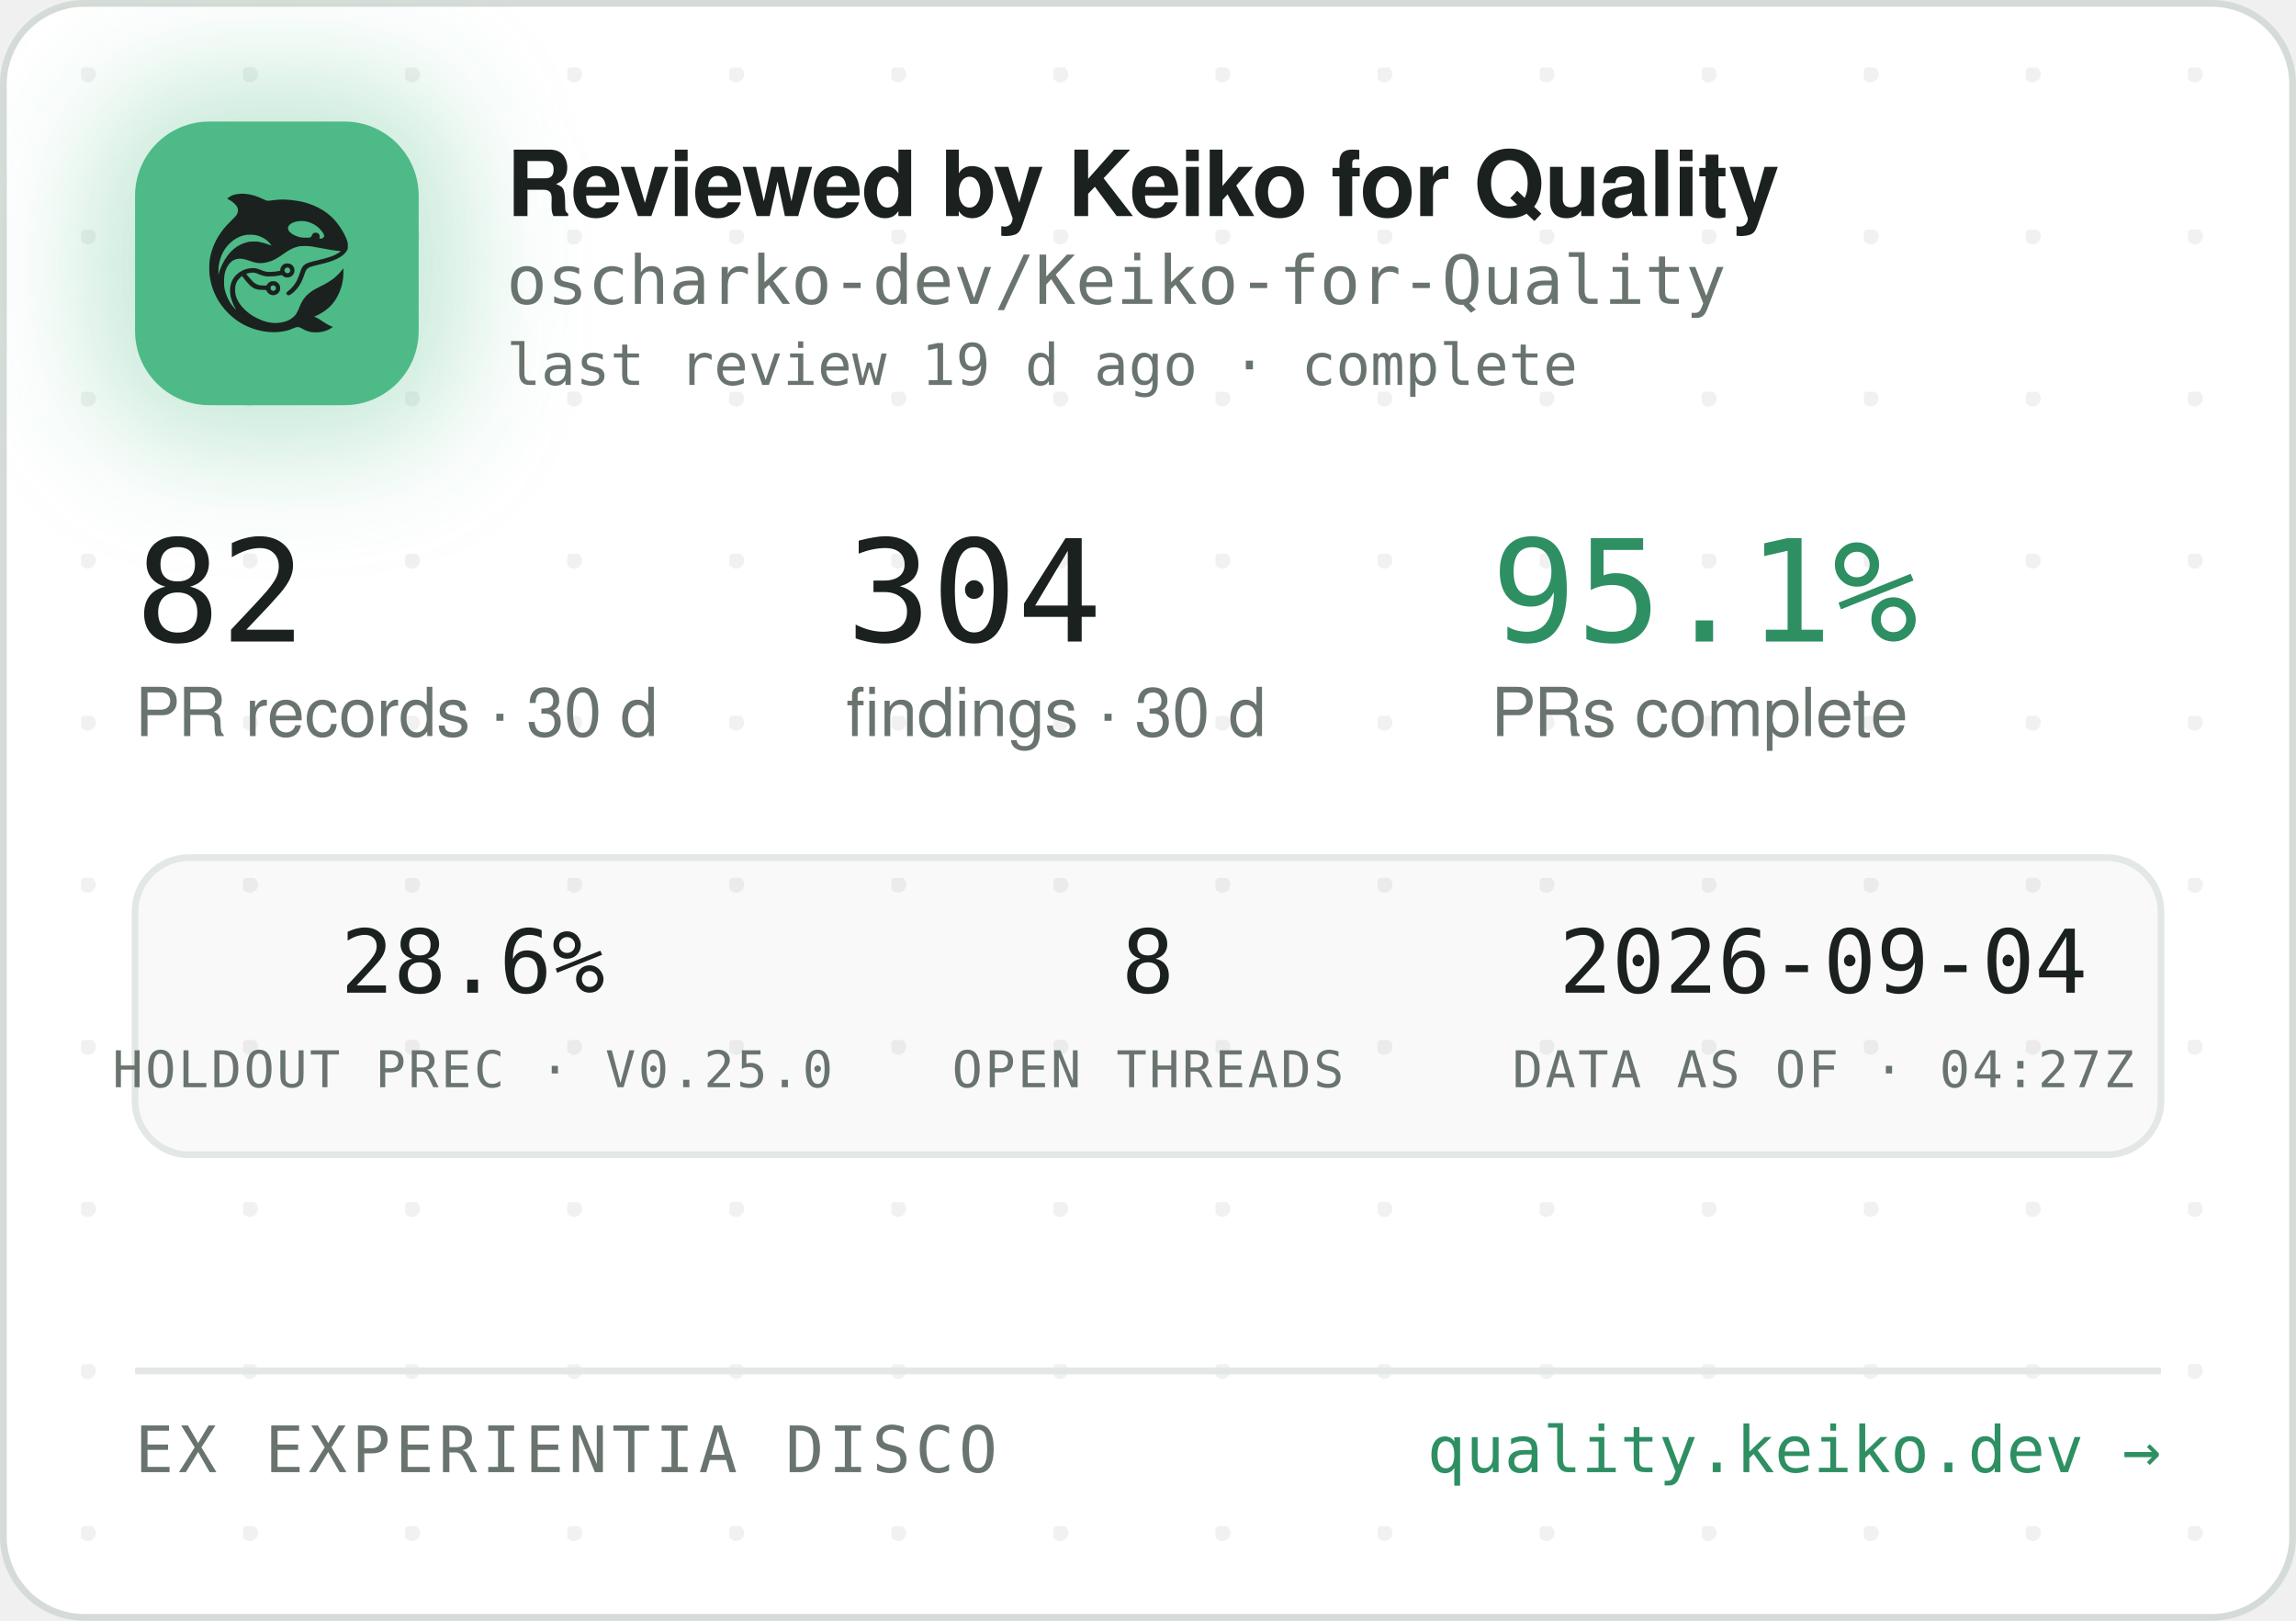
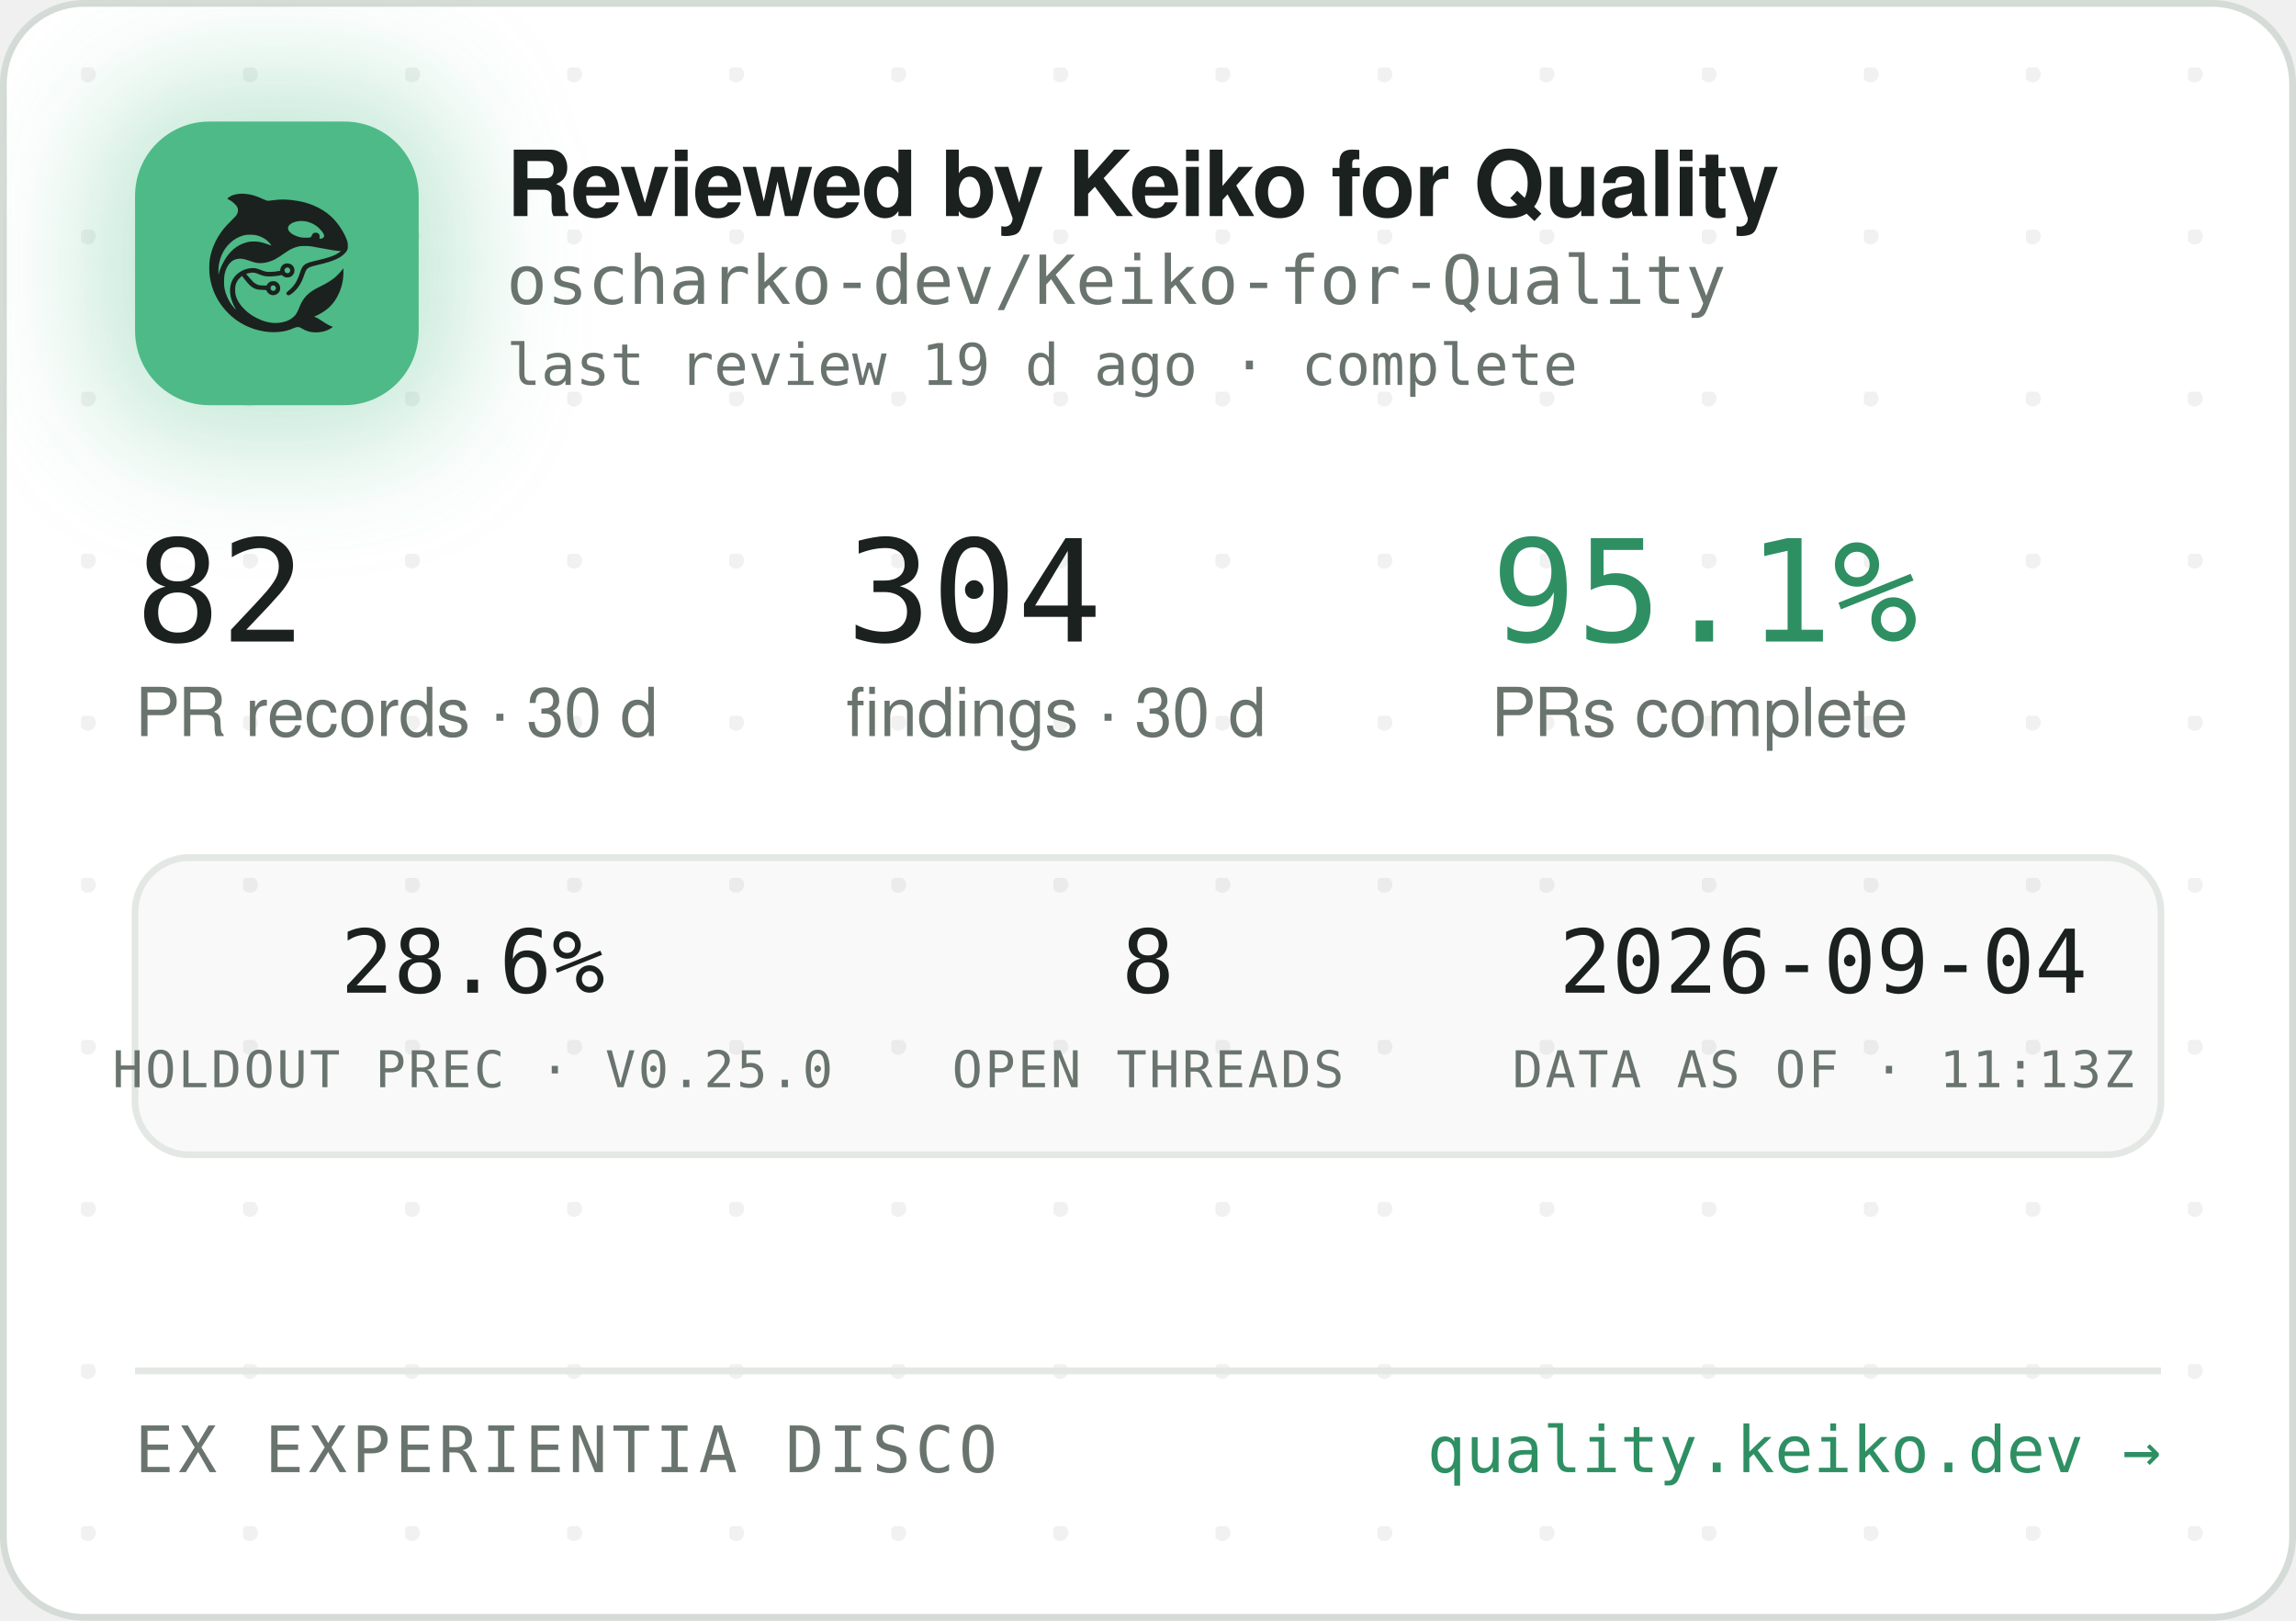
<svg xmlns="http://www.w3.org/2000/svg" width="340" height="240" viewBox="0 0 340 240" role="img" aria-label="Reviewed by Keiko for Quality — oscharko-dev/Keiko-for-Quality">
  <defs>
    <pattern id="dots" width="24" height="24" patternUnits="userSpaceOnUse" x="12" y="10">
      <circle cx="1" cy="1" r="1.2" fill="rgba(27,33,30,0.06)" />
    </pattern>
    <filter id="glow" x="-60%" y="-60%" width="220%" height="220%">
      <feGaussianBlur stdDeviation="9" />
    </filter>
    <clipPath id="card">
      <rect x="0.5" y="0.5" width="339" height="239" rx="12" />
    </clipPath>
  </defs>
  <rect x="0.5" y="0.5" width="339" height="239" rx="12" fill="#FFFFFF" stroke="#D5DBD6" />
  <rect x="0.5" y="0.5" width="339" height="239" rx="12" fill="url(#dots)" />
  <g clip-path="url(#card)">
    <rect x="14" y="12" width="54" height="54" rx="16" fill="rgba(78,186,135,0.35)" filter="url(#glow)" />
    <rect x="20" y="18" width="42" height="42" rx="11" fill="#4EBA87" />
    <g transform="translate(24,22) scale(0.03320312)">
      <g transform="translate(1024 0) scale(-1 1)">
        <g transform="translate(1024, 1024) scale(-0.1, -0.1)" fill="#1B211E" stroke="none">
          <path d="M3465 8223 c-144 -8 -314 -52 -408 -105 -69 -39 -146 -99 -146 -113 0 -5 30 -24 68 -42 146 -70 323 -229 377 -340 25 -49 29 -70 29 -138 -1 -72 -5 -88 -39 -160 -36 -75 -54 -95 -265 -305 -134 -132 -270 -279 -331 -355 -339 -425 -552 -896 -626 -1390 -25 -165 -25 -549 0 -720 92 -645 368 -1196 826 -1655 322 -324 710 -562 1145 -704 389 -126 793 -172 1155 -130 235 27 377 63 579 149 205 87 268 86 423 -7 102 -62 231 -115 335 -138 247 -56 562 -26 794 74 92 40 244 136 232 146 -4 3 -26 12 -48 19 -86 28 -246 116 -385 211 -162 112 -284 182 -357 207 l-48 17 40 15 c185 70 436 223 595 363 438 386 695 1014 678 1663 l-3 120 -50 -70 c-64 -90 -248 -280 -350 -362 -171 -136 -366 -255 -645 -391 -288 -140 -442 -243 -590 -391 -136 -137 -247 -316 -325 -526 -47 -127 -114 -262 -160 -326 -79 -107 -237 -224 -384 -283 -136 -55 -355 -96 -514 -96 -274 0 -548 71 -832 215 -242 123 -375 216 -553 389 -175 171 -287 332 -361 517 -44 114 -63 216 -63 359 0 152 17 233 74 350 35 70 59 102 136 179 l95 94 21 -29 c55 -75 219 -277 277 -338 171 -183 337 -256 582 -256 56 0 126 -3 155 -7 53 -6 54 -7 76 -57 30 -66 97 -128 172 -156 151 -57 318 11 395 160 33 62 34 193 3 261 -30 64 -88 125 -148 157 -44 23 -63 27 -141 27 -78 0 -97 -4 -140 -27 -58 -30 -131 -105 -141 -142 -6 -25 -8 -26 -93 -26 -47 0 -131 5 -186 10 -87 8 -111 15 -182 51 -45 22 -109 66 -143 96 -59 53 -326 361 -319 367 14 11 179 47 241 52 102 9 177 -7 318 -66 158 -66 243 -89 357 -99 157 -12 413 5 582 40 l93 19 44 -39 c59 -52 135 -75 228 -69 117 8 212 72 262 176 23 47 28 71 28 138 0 70 -4 89 -29 138 -55 110 -145 167 -270 174 -65 3 -91 0 -137 -18 -107 -40 -183 -140 -195 -257 l-6 -52 -51 -11 c-104 -23 -285 -41 -411 -42 -149 -1 -211 12 -402 88 -186 74 -256 88 -403 81 -193 -8 -377 -70 -546 -182 -342 -228 -485 -611 -399 -1064 30 -157 119 -388 209 -541 20 -35 35 -64 33 -66 -8 -8 -111 108 -190 214 -154 206 -278 489 -324 737 -28 154 -25 492 6 635 46 216 133 391 256 514 82 82 161 128 271 156 152 39 300 23 529 -57 217 -76 308 -101 410 -114 137 -17 284 -7 426 30 272 70 414 145 809 425 217 153 399 238 610 283 64 14 129 18 265 18 197 0 269 -9 615 -76 461 -89 843 -149 952 -149 41 0 41 0 23 -20 -28 -31 -169 -119 -254 -158 -167 -77 -388 -145 -716 -222 -399 -93 -508 -128 -608 -194 -102 -68 -160 -160 -217 -346 -35 -115 -102 -286 -149 -378 -85 -168 -227 -341 -377 -458 -105 -82 -115 -107 -69 -162 29 -34 65 -44 109 -29 86 29 261 181 371 322 126 162 201 309 295 581 61 176 90 232 145 283 62 57 163 93 470 165 439 104 640 169 863 278 206 100 368 240 434 375 32 67 33 71 33 198 -1 120 -3 138 -34 229 -98 294 -319 655 -573 936 -381 421 -968 723 -1618 834 -448 76 -767 83 -1169 25 -80 -12 -165 -19 -190 -17 -26 3 -90 26 -146 53 -343 162 -576 233 -842 255 -114 9 -141 10 -248 3z m2926 -1227 c164 -27 346 -102 485 -202 181 -129 354 -348 354 -448 0 -64 -75 -126 -154 -126 -60 0 -63 4 -52 70 8 50 7 65 -9 100 -29 64 -74 93 -151 98 -54 4 -70 1 -107 -21 -42 -25 -61 -52 -91 -129 -25 -64 -55 -73 -246 -73 -121 0 -187 5 -248 18 -318 70 -556 242 -556 402 0 218 388 374 775 311z m-2249 -611 c119 -21 208 -50 321 -106 114 -56 177 -100 266 -184 67 -63 157 -173 148 -181 -2 -3 -61 18 -130 45 -131 52 -298 100 -427 122 -113 20 -367 17 -470 -4 -502 -106 -885 -433 -1160 -992 -70 -142 -160 -379 -160 -424 0 -9 -5 -23 -11 -31 -13 -19 -5 316 10 410 80 482 295 846 661 1117 145 107 350 197 522 228 100 18 326 18 430 0z m1485 -1456 c95 -36 119 -159 42 -223 -78 -66 -209 -1 -209 104 0 60 33 100 99 121 36 10 36 10 68 -2z m-591 -822 c29 -26 37 -42 40 -77 6 -54 -9 -86 -55 -117 -41 -28 -70 -29 -119 -4 -44 22 -62 55 -62 112 0 51 13 75 53 99 50 31 101 26 143 -13z" />
        </g>
      </g>
    </g>
    <text x="75" y="32" font-family="-apple-system,'Segoe UI',Helvetica,Arial,sans-serif" font-size="13.5" font-weight="650" letter-spacing="-0.14" fill="#1B211E">Reviewed by Keiko for Quality</text>
    <text x="75" y="45" font-family="'JetBrains Mono',SFMono-Regular,Consolas,Menlo,monospace" font-size="10" fill="#6A746E">oscharko-dev/Keiko-for-Quality</text>
    <text x="75" y="57" font-family="'JetBrains Mono',SFMono-Regular,Consolas,Menlo,monospace" font-size="8.5" fill="#6A746E">last review 19 d ago · complete</text>
    <text x="20" y="95" font-family="'JetBrains Mono',SFMono-Regular,Consolas,Menlo,monospace" font-size="21" fill="#1B211E">82</text>
    <text x="20" y="109" font-family="-apple-system,'Segoe UI',Helvetica,Arial,sans-serif" font-size="10" fill="#6A746E">PR records · 30 d</text>
    <text x="125.3" y="95" font-family="'JetBrains Mono',SFMono-Regular,Consolas,Menlo,monospace" font-size="21" fill="#1B211E">304</text>
    <text x="125.3" y="109" font-family="-apple-system,'Segoe UI',Helvetica,Arial,sans-serif" font-size="10" fill="#6A746E">findings · 30 d</text>
    <text x="220.8" y="95" font-family="'JetBrains Mono',SFMono-Regular,Consolas,Menlo,monospace" font-size="21" fill="#2E8F63">95.1%</text>
    <text x="220.8" y="109" font-family="-apple-system,'Segoe UI',Helvetica,Arial,sans-serif" font-size="10" fill="#6A746E">PRs complete</text>
    <rect x="20" y="127" width="300" height="44" rx="8" fill="rgba(27,33,30,0.025)" stroke="#E3E8E4" />
    <text x="70" y="147" text-anchor="middle" font-family="'JetBrains Mono',SFMono-Regular,Consolas,Menlo,monospace" font-size="13" fill="#1B211E">28.6%</text>
    <text x="70" y="161" text-anchor="middle" font-family="'JetBrains Mono',SFMono-Regular,Consolas,Menlo,monospace" font-size="7.5" letter-spacing="0.35" fill="#6A746E">HOLDOUT PREC · V0.25.0</text>
    <text x="170" y="147" text-anchor="middle" font-family="'JetBrains Mono',SFMono-Regular,Consolas,Menlo,monospace" font-size="13" fill="#1B211E">8</text>
    <text x="170" y="161" text-anchor="middle" font-family="'JetBrains Mono',SFMono-Regular,Consolas,Menlo,monospace" font-size="7.5" letter-spacing="0.35" fill="#6A746E">OPEN THREADS</text>
    <text x="270" y="147" text-anchor="middle" font-family="'JetBrains Mono',SFMono-Regular,Consolas,Menlo,monospace" font-size="13" fill="#1B211E">2026-09-04</text>
-     <text x="270" y="161" text-anchor="middle" font-family="'JetBrains Mono',SFMono-Regular,Consolas,Menlo,monospace" font-size="7.5" letter-spacing="0.35" fill="#6A746E">DATA AS OF · 04:27Z</text>
+     <text x="270" y="161" text-anchor="middle" font-family="'JetBrains Mono',SFMono-Regular,Consolas,Menlo,monospace" font-size="7.5" letter-spacing="0.35" fill="#6A746E">DATA AS OF · 11:13Z</text>
    <line x1="20" y1="203" x2="320" y2="203" stroke="#E3E8E4" />
    <text x="20" y="218" font-family="'JetBrains Mono',SFMono-Regular,Consolas,Menlo,monospace" font-size="9.5" letter-spacing="0.7" fill="#6A746E">EX EXPERIENTIA DISCO</text>
    <text x="320" y="218" text-anchor="end" font-family="'JetBrains Mono',SFMono-Regular,Consolas,Menlo,monospace" font-size="9.5" fill="#2E8F63">quality.keiko.dev →</text>
  </g>
</svg>
